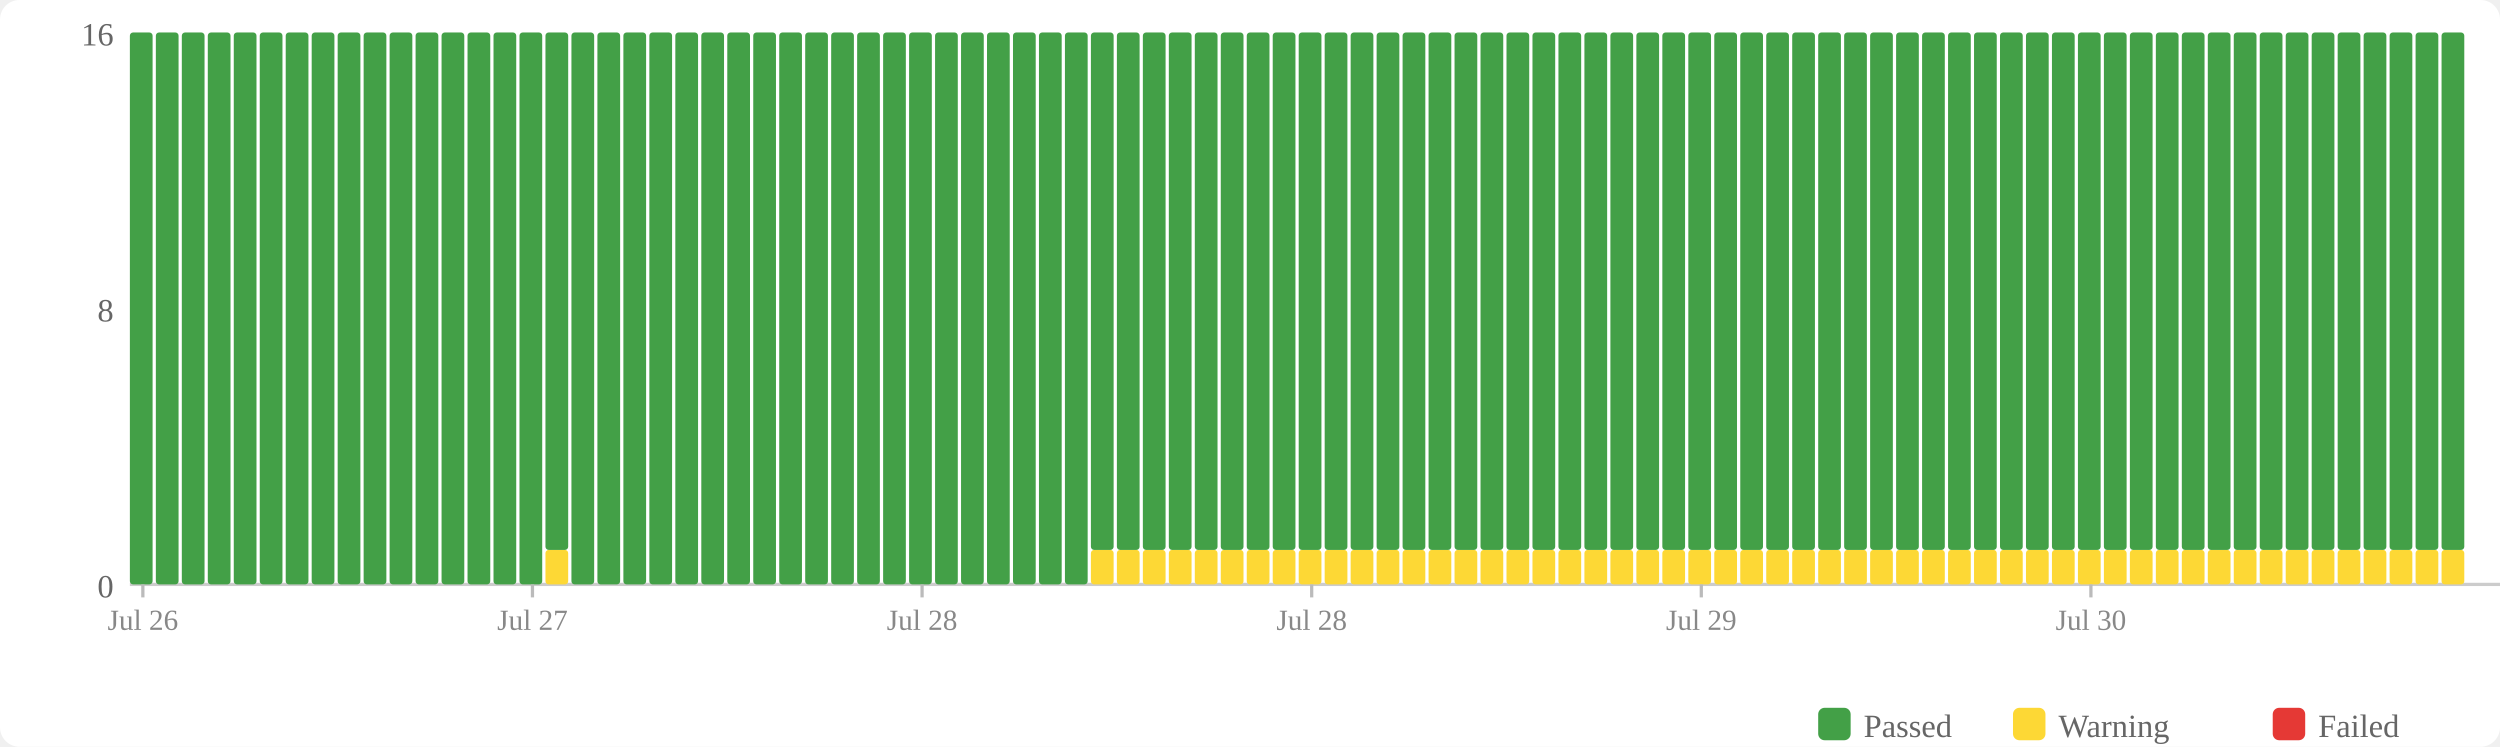
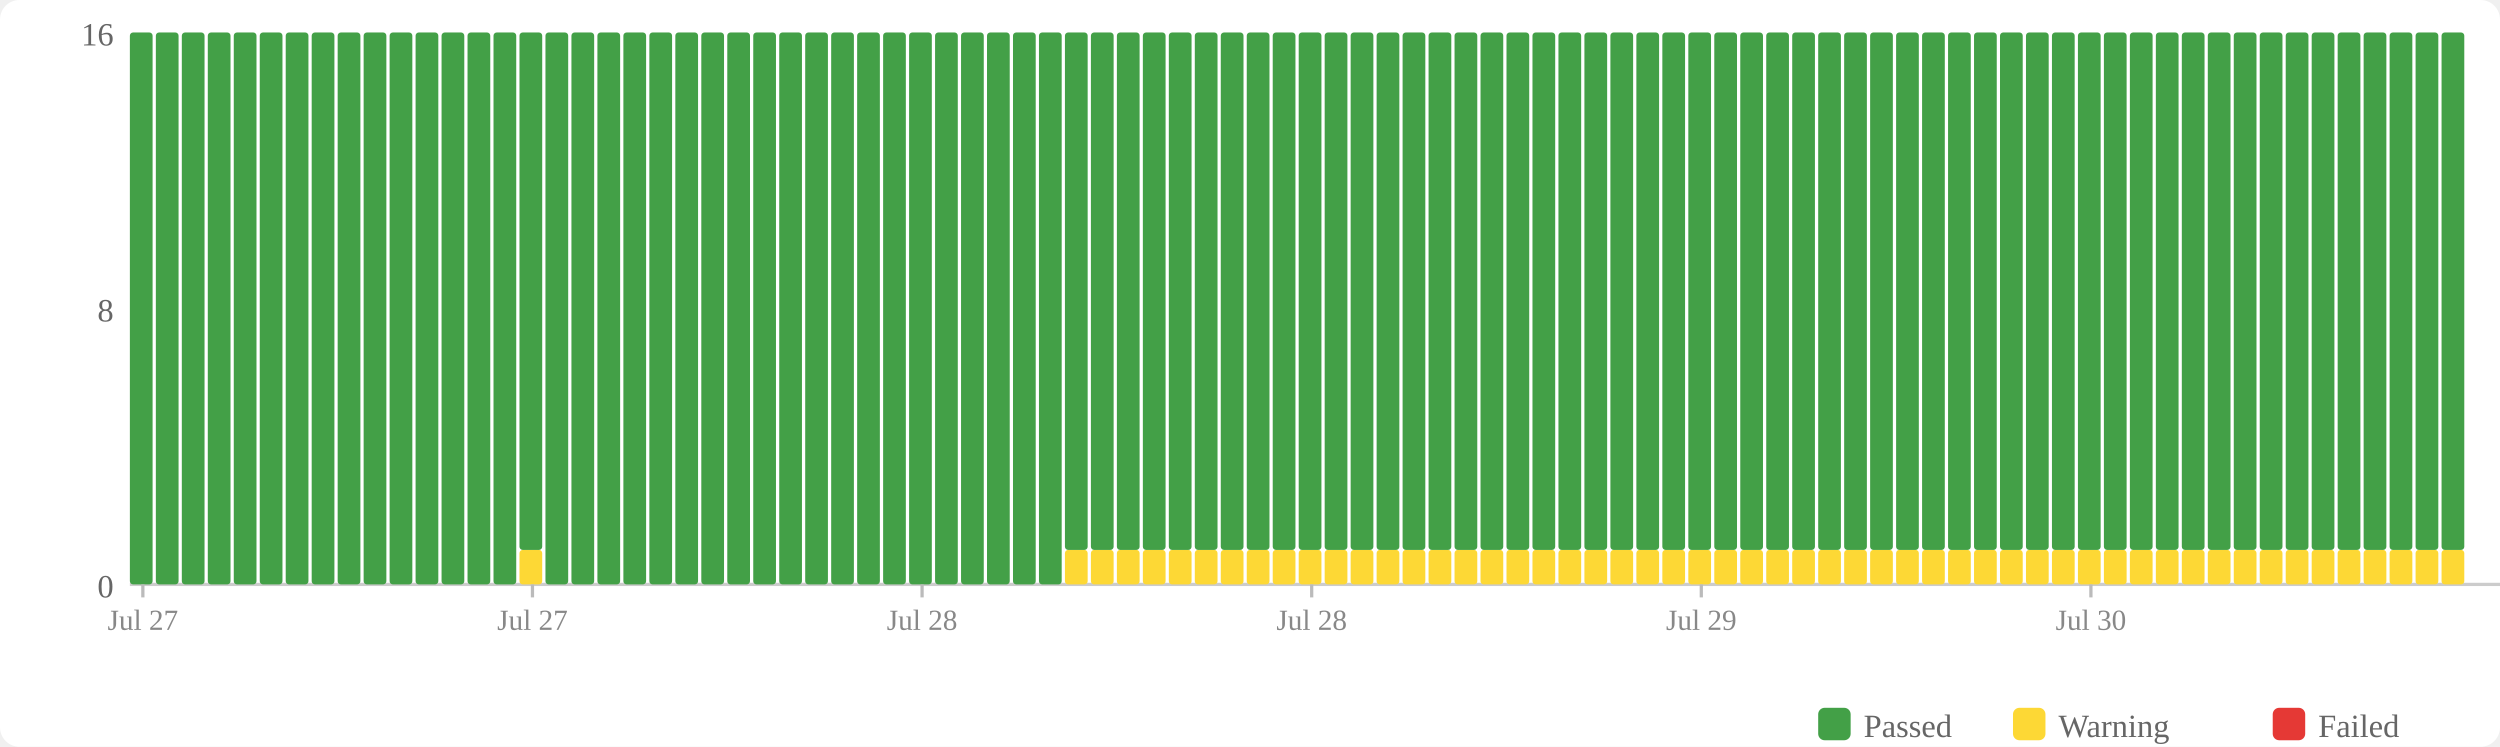
<svg xmlns="http://www.w3.org/2000/svg" width="770" height="230" viewBox="0 0 770 230">
  <rect width="770" height="230" fill="#fff" rx="6" />
  <rect x="560" y="218" width="10" height="10" fill="#43a047" rx="2" />
  <text x="574" y="227" font-size="10" fill="#666">Passed</text>
  <rect x="620" y="218" width="10" height="10" fill="#fdd835" rx="2" />
  <text x="634" y="227" font-size="10" fill="#666">Warning</text>
  <rect x="700" y="218" width="10" height="10" fill="#e53935" rx="2" />
  <text x="714" y="227" font-size="10" fill="#666">Failed</text>
  <text x="35" y="184" text-anchor="end" font-size="10" fill="#666">0</text>
  <text x="35" y="99" text-anchor="end" font-size="10" fill="#666">8</text>
  <text x="35" y="14" text-anchor="end" font-size="10" fill="#666">16</text>
  <line x1="40" y1="180" x2="770" y2="180" stroke="#ccc" stroke-width="1" />
  <rect x="40" y="10" width="7" height="170" fill="#43a047" rx="1" />
  <rect x="48" y="10" width="7" height="170" fill="#43a047" rx="1" />
  <rect x="56" y="10" width="7" height="170" fill="#43a047" rx="1" />
  <rect x="64" y="10" width="7" height="170" fill="#43a047" rx="1" />
  <rect x="72" y="10" width="7" height="170" fill="#43a047" rx="1" />
  <rect x="80" y="10" width="7" height="170" fill="#43a047" rx="1" />
  <rect x="88" y="10" width="7" height="170" fill="#43a047" rx="1" />
  <rect x="96" y="10" width="7" height="170" fill="#43a047" rx="1" />
  <rect x="104" y="10" width="7" height="170" fill="#43a047" rx="1" />
  <rect x="112" y="10" width="7" height="170" fill="#43a047" rx="1" />
  <rect x="120" y="10" width="7" height="170" fill="#43a047" rx="1" />
  <rect x="128" y="10" width="7" height="170" fill="#43a047" rx="1" />
  <rect x="136" y="10" width="7" height="170" fill="#43a047" rx="1" />
  <rect x="144" y="10" width="7" height="170" fill="#43a047" rx="1" />
  <rect x="152" y="10" width="7" height="170" fill="#43a047" rx="1" />
-   <rect x="160" y="10" width="7" height="170" fill="#43a047" rx="1" />
-   <rect x="168" y="169.375" width="7" height="10.625" fill="#fdd835" rx="1" />
-   <rect x="168" y="10" width="7" height="159.375" fill="#43a047" rx="1" />
+   <rect x="160" y="169.375" width="7" height="10.625" fill="#fdd835" rx="1" />
+   <rect x="160" y="10" width="7" height="159.375" fill="#43a047" rx="1" />
+   <rect x="168" y="10" width="7" height="170" fill="#43a047" rx="1" />
  <rect x="176" y="10" width="7" height="170" fill="#43a047" rx="1" />
  <rect x="184" y="10" width="7" height="170" fill="#43a047" rx="1" />
  <rect x="192" y="10" width="7" height="170" fill="#43a047" rx="1" />
  <rect x="200" y="10" width="7" height="170" fill="#43a047" rx="1" />
  <rect x="208" y="10" width="7" height="170" fill="#43a047" rx="1" />
  <rect x="216" y="10" width="7" height="170" fill="#43a047" rx="1" />
  <rect x="224" y="10" width="7" height="170" fill="#43a047" rx="1" />
  <rect x="232" y="10" width="7" height="170" fill="#43a047" rx="1" />
  <rect x="240" y="10" width="7" height="170" fill="#43a047" rx="1" />
  <rect x="248" y="10" width="7" height="170" fill="#43a047" rx="1" />
  <rect x="256" y="10" width="7" height="170" fill="#43a047" rx="1" />
  <rect x="264" y="10" width="7" height="170" fill="#43a047" rx="1" />
  <rect x="272" y="10" width="7" height="170" fill="#43a047" rx="1" />
  <rect x="280" y="10" width="7" height="170" fill="#43a047" rx="1" />
  <rect x="288" y="10" width="7" height="170" fill="#43a047" rx="1" />
  <rect x="296" y="10" width="7" height="170" fill="#43a047" rx="1" />
  <rect x="304" y="10" width="7" height="170" fill="#43a047" rx="1" />
  <rect x="312" y="10" width="7" height="170" fill="#43a047" rx="1" />
  <rect x="320" y="10" width="7" height="170" fill="#43a047" rx="1" />
-   <rect x="328" y="10" width="7" height="170" fill="#43a047" rx="1" />
+   <rect x="328" y="169.375" width="7" height="10.625" fill="#fdd835" rx="1" />
+   <rect x="328" y="10" width="7" height="159.375" fill="#43a047" rx="1" />
  <rect x="336" y="169.375" width="7" height="10.625" fill="#fdd835" rx="1" />
  <rect x="336" y="10" width="7" height="159.375" fill="#43a047" rx="1" />
  <rect x="344" y="169.375" width="7" height="10.625" fill="#fdd835" rx="1" />
  <rect x="344" y="10" width="7" height="159.375" fill="#43a047" rx="1" />
  <rect x="352" y="169.375" width="7" height="10.625" fill="#fdd835" rx="1" />
  <rect x="352" y="10" width="7" height="159.375" fill="#43a047" rx="1" />
  <rect x="360" y="169.375" width="7" height="10.625" fill="#fdd835" rx="1" />
  <rect x="360" y="10" width="7" height="159.375" fill="#43a047" rx="1" />
  <rect x="368" y="169.375" width="7" height="10.625" fill="#fdd835" rx="1" />
  <rect x="368" y="10" width="7" height="159.375" fill="#43a047" rx="1" />
  <rect x="376" y="169.375" width="7" height="10.625" fill="#fdd835" rx="1" />
  <rect x="376" y="10" width="7" height="159.375" fill="#43a047" rx="1" />
  <rect x="384" y="169.375" width="7" height="10.625" fill="#fdd835" rx="1" />
  <rect x="384" y="10" width="7" height="159.375" fill="#43a047" rx="1" />
  <rect x="392" y="169.375" width="7" height="10.625" fill="#fdd835" rx="1" />
  <rect x="392" y="10" width="7" height="159.375" fill="#43a047" rx="1" />
  <rect x="400" y="169.375" width="7" height="10.625" fill="#fdd835" rx="1" />
  <rect x="400" y="10" width="7" height="159.375" fill="#43a047" rx="1" />
  <rect x="408" y="169.375" width="7" height="10.625" fill="#fdd835" rx="1" />
  <rect x="408" y="10" width="7" height="159.375" fill="#43a047" rx="1" />
  <rect x="416" y="169.375" width="7" height="10.625" fill="#fdd835" rx="1" />
  <rect x="416" y="10" width="7" height="159.375" fill="#43a047" rx="1" />
  <rect x="424" y="169.375" width="7" height="10.625" fill="#fdd835" rx="1" />
  <rect x="424" y="10" width="7" height="159.375" fill="#43a047" rx="1" />
  <rect x="432" y="169.375" width="7" height="10.625" fill="#fdd835" rx="1" />
  <rect x="432" y="10" width="7" height="159.375" fill="#43a047" rx="1" />
  <rect x="440" y="169.375" width="7" height="10.625" fill="#fdd835" rx="1" />
  <rect x="440" y="10" width="7" height="159.375" fill="#43a047" rx="1" />
  <rect x="448" y="169.375" width="7" height="10.625" fill="#fdd835" rx="1" />
  <rect x="448" y="10" width="7" height="159.375" fill="#43a047" rx="1" />
  <rect x="456" y="169.375" width="7" height="10.625" fill="#fdd835" rx="1" />
  <rect x="456" y="10" width="7" height="159.375" fill="#43a047" rx="1" />
  <rect x="464" y="169.375" width="7" height="10.625" fill="#fdd835" rx="1" />
  <rect x="464" y="10" width="7" height="159.375" fill="#43a047" rx="1" />
  <rect x="472" y="169.375" width="7" height="10.625" fill="#fdd835" rx="1" />
  <rect x="472" y="10" width="7" height="159.375" fill="#43a047" rx="1" />
  <rect x="480" y="169.375" width="7" height="10.625" fill="#fdd835" rx="1" />
  <rect x="480" y="10" width="7" height="159.375" fill="#43a047" rx="1" />
  <rect x="488" y="169.375" width="7" height="10.625" fill="#fdd835" rx="1" />
  <rect x="488" y="10" width="7" height="159.375" fill="#43a047" rx="1" />
  <rect x="496" y="169.375" width="7" height="10.625" fill="#fdd835" rx="1" />
  <rect x="496" y="10" width="7" height="159.375" fill="#43a047" rx="1" />
  <rect x="504" y="169.375" width="7" height="10.625" fill="#fdd835" rx="1" />
  <rect x="504" y="10" width="7" height="159.375" fill="#43a047" rx="1" />
  <rect x="512" y="169.375" width="7" height="10.625" fill="#fdd835" rx="1" />
  <rect x="512" y="10" width="7" height="159.375" fill="#43a047" rx="1" />
  <rect x="520" y="169.375" width="7" height="10.625" fill="#fdd835" rx="1" />
  <rect x="520" y="10" width="7" height="159.375" fill="#43a047" rx="1" />
  <rect x="528" y="169.375" width="7" height="10.625" fill="#fdd835" rx="1" />
  <rect x="528" y="10" width="7" height="159.375" fill="#43a047" rx="1" />
  <rect x="536" y="169.375" width="7" height="10.625" fill="#fdd835" rx="1" />
  <rect x="536" y="10" width="7" height="159.375" fill="#43a047" rx="1" />
  <rect x="544" y="169.375" width="7" height="10.625" fill="#fdd835" rx="1" />
  <rect x="544" y="10" width="7" height="159.375" fill="#43a047" rx="1" />
  <rect x="552" y="169.375" width="7" height="10.625" fill="#fdd835" rx="1" />
  <rect x="552" y="10" width="7" height="159.375" fill="#43a047" rx="1" />
  <rect x="560" y="169.375" width="7" height="10.625" fill="#fdd835" rx="1" />
  <rect x="560" y="10" width="7" height="159.375" fill="#43a047" rx="1" />
  <rect x="568" y="169.375" width="7" height="10.625" fill="#fdd835" rx="1" />
  <rect x="568" y="10" width="7" height="159.375" fill="#43a047" rx="1" />
  <rect x="576" y="169.375" width="7" height="10.625" fill="#fdd835" rx="1" />
  <rect x="576" y="10" width="7" height="159.375" fill="#43a047" rx="1" />
  <rect x="584" y="169.375" width="7" height="10.625" fill="#fdd835" rx="1" />
  <rect x="584" y="10" width="7" height="159.375" fill="#43a047" rx="1" />
  <rect x="592" y="169.375" width="7" height="10.625" fill="#fdd835" rx="1" />
  <rect x="592" y="10" width="7" height="159.375" fill="#43a047" rx="1" />
  <rect x="600" y="169.375" width="7" height="10.625" fill="#fdd835" rx="1" />
  <rect x="600" y="10" width="7" height="159.375" fill="#43a047" rx="1" />
  <rect x="608" y="169.375" width="7" height="10.625" fill="#fdd835" rx="1" />
  <rect x="608" y="10" width="7" height="159.375" fill="#43a047" rx="1" />
  <rect x="616" y="169.375" width="7" height="10.625" fill="#fdd835" rx="1" />
  <rect x="616" y="10" width="7" height="159.375" fill="#43a047" rx="1" />
  <rect x="624" y="169.375" width="7" height="10.625" fill="#fdd835" rx="1" />
  <rect x="624" y="10" width="7" height="159.375" fill="#43a047" rx="1" />
  <rect x="632" y="169.375" width="7" height="10.625" fill="#fdd835" rx="1" />
  <rect x="632" y="10" width="7" height="159.375" fill="#43a047" rx="1" />
  <rect x="640" y="169.375" width="7" height="10.625" fill="#fdd835" rx="1" />
  <rect x="640" y="10" width="7" height="159.375" fill="#43a047" rx="1" />
  <rect x="648" y="169.375" width="7" height="10.625" fill="#fdd835" rx="1" />
  <rect x="648" y="10" width="7" height="159.375" fill="#43a047" rx="1" />
  <rect x="656" y="169.375" width="7" height="10.625" fill="#fdd835" rx="1" />
  <rect x="656" y="10" width="7" height="159.375" fill="#43a047" rx="1" />
  <rect x="664" y="169.375" width="7" height="10.625" fill="#fdd835" rx="1" />
  <rect x="664" y="10" width="7" height="159.375" fill="#43a047" rx="1" />
  <rect x="672" y="169.375" width="7" height="10.625" fill="#fdd835" rx="1" />
  <rect x="672" y="10" width="7" height="159.375" fill="#43a047" rx="1" />
  <rect x="680" y="169.375" width="7" height="10.625" fill="#fdd835" rx="1" />
  <rect x="680" y="10" width="7" height="159.375" fill="#43a047" rx="1" />
  <rect x="688" y="169.375" width="7" height="10.625" fill="#fdd835" rx="1" />
  <rect x="688" y="10" width="7" height="159.375" fill="#43a047" rx="1" />
  <rect x="696" y="169.375" width="7" height="10.625" fill="#fdd835" rx="1" />
  <rect x="696" y="10" width="7" height="159.375" fill="#43a047" rx="1" />
  <rect x="704" y="169.375" width="7" height="10.625" fill="#fdd835" rx="1" />
  <rect x="704" y="10" width="7" height="159.375" fill="#43a047" rx="1" />
  <rect x="712" y="169.375" width="7" height="10.625" fill="#fdd835" rx="1" />
  <rect x="712" y="10" width="7" height="159.375" fill="#43a047" rx="1" />
  <rect x="720" y="169.375" width="7" height="10.625" fill="#fdd835" rx="1" />
  <rect x="720" y="10" width="7" height="159.375" fill="#43a047" rx="1" />
  <rect x="728" y="169.375" width="7" height="10.625" fill="#fdd835" rx="1" />
  <rect x="728" y="10" width="7" height="159.375" fill="#43a047" rx="1" />
  <rect x="736" y="169.375" width="7" height="10.625" fill="#fdd835" rx="1" />
  <rect x="736" y="10" width="7" height="159.375" fill="#43a047" rx="1" />
  <rect x="744" y="169.375" width="7" height="10.625" fill="#fdd835" rx="1" />
  <rect x="744" y="10" width="7" height="159.375" fill="#43a047" rx="1" />
  <rect x="752" y="169.375" width="7" height="10.625" fill="#fdd835" rx="1" />
  <rect x="752" y="10" width="7" height="159.375" fill="#43a047" rx="1" />
  <line x1="44.0" y1="180" x2="44.0" y2="184" stroke="#bbb" stroke-width="1" />
-   <text x="44.0" y="194" text-anchor="middle" font-size="9" fill="#888">Jul 26</text>
+   <text x="44.0" y="194" text-anchor="middle" font-size="9" fill="#888">Jul 27</text>
  <line x1="164.0" y1="180" x2="164.0" y2="184" stroke="#bbb" stroke-width="1" />
  <text x="164.0" y="194" text-anchor="middle" font-size="9" fill="#888">Jul 27</text>
  <line x1="284.0" y1="180" x2="284.0" y2="184" stroke="#bbb" stroke-width="1" />
  <text x="284.0" y="194" text-anchor="middle" font-size="9" fill="#888">Jul 28</text>
  <line x1="404.0" y1="180" x2="404.0" y2="184" stroke="#bbb" stroke-width="1" />
  <text x="404.0" y="194" text-anchor="middle" font-size="9" fill="#888">Jul 28</text>
  <line x1="524.0" y1="180" x2="524.0" y2="184" stroke="#bbb" stroke-width="1" />
  <text x="524.0" y="194" text-anchor="middle" font-size="9" fill="#888">Jul 29</text>
  <line x1="644.0" y1="180" x2="644.0" y2="184" stroke="#bbb" stroke-width="1" />
  <text x="644.0" y="194" text-anchor="middle" font-size="9" fill="#888">Jul 30</text>
</svg>
